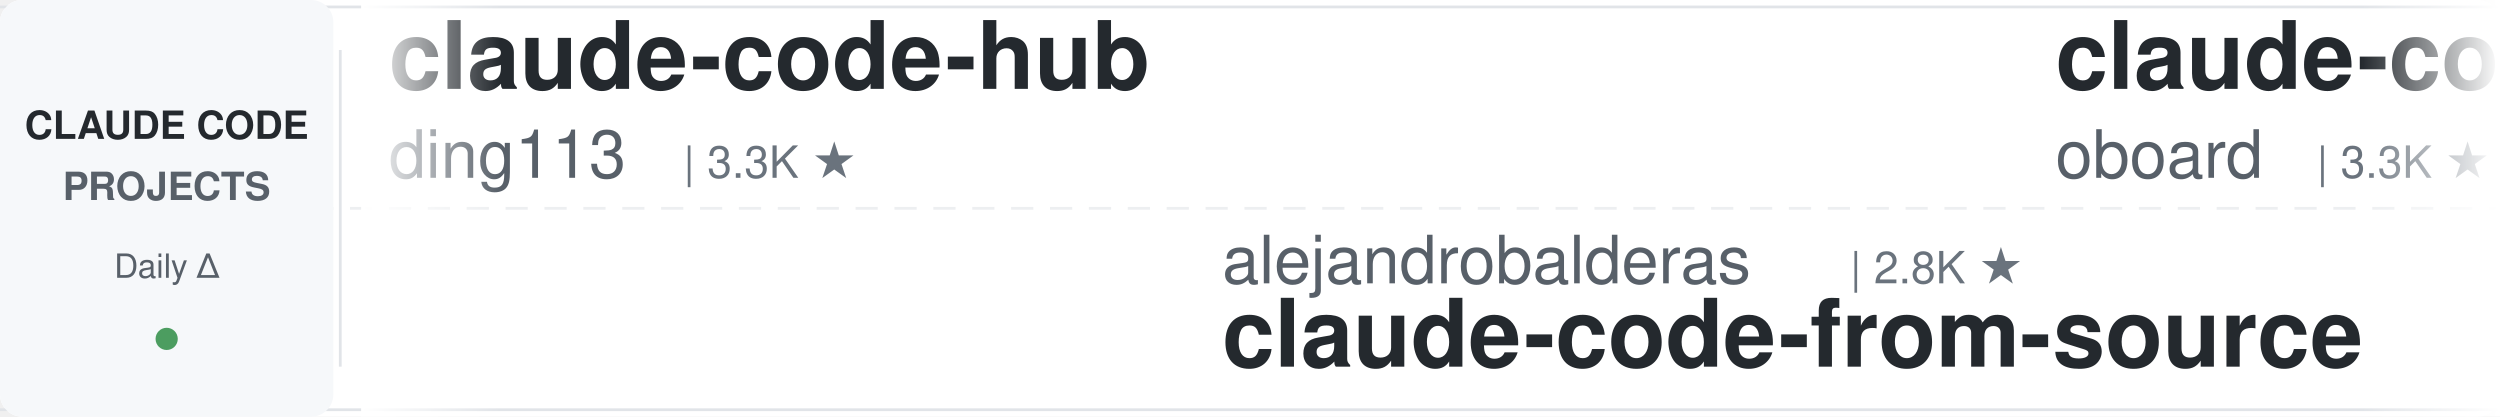
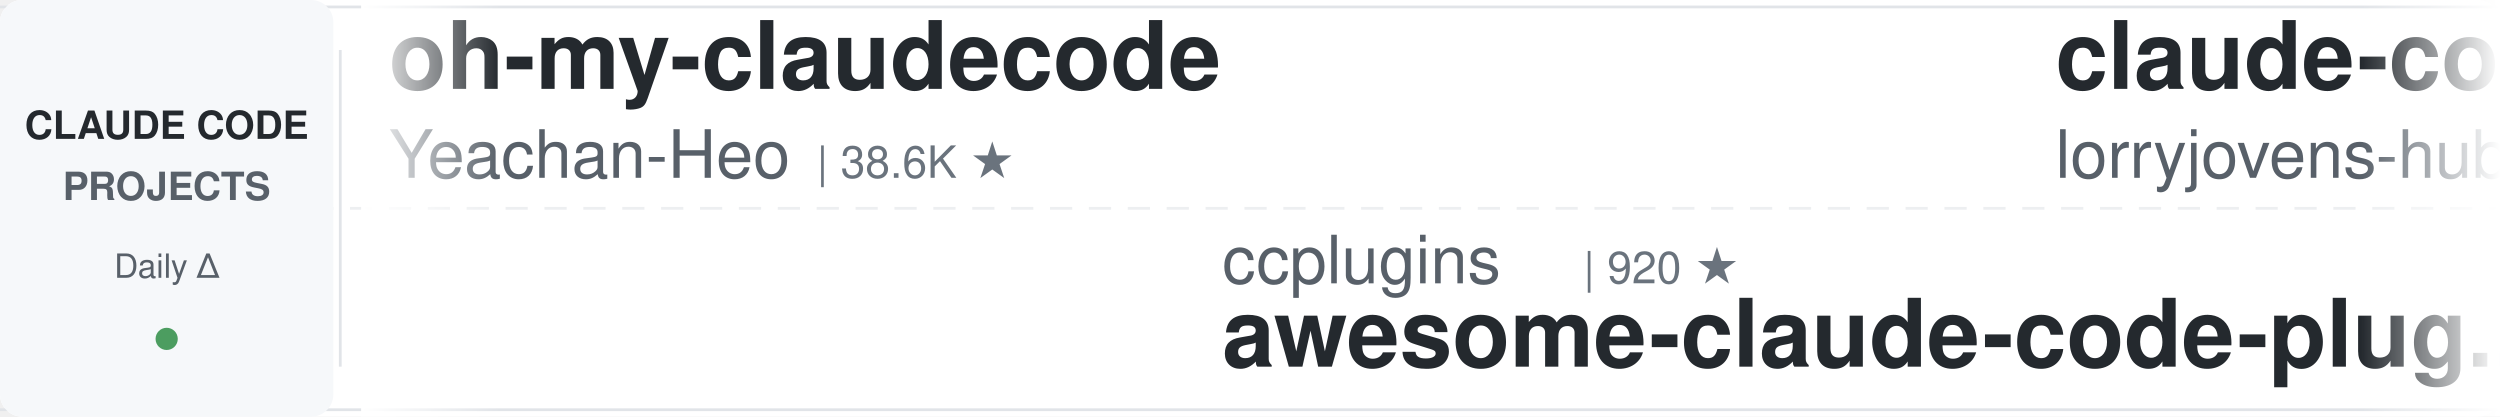
<svg xmlns="http://www.w3.org/2000/svg" width="900" height="150">
  <defs>
    <linearGradient id="leftFade" x1="0%" y1="0%" x2="100%" y2="0%">
      <stop offset="0%" style="stop-color:#ffffff;stop-opacity:1" />
      <stop offset="100%" style="stop-color:#ffffff;stop-opacity:0" />
    </linearGradient>
    <linearGradient id="rightFade" x1="0%" y1="0%" x2="100%" y2="0%">
      <stop offset="0%" style="stop-color:#ffffff;stop-opacity:0" />
      <stop offset="100%" style="stop-color:#ffffff;stop-opacity:1" />
    </linearGradient>
  </defs>
  <rect width="900" height="150" fill="#ffffff" rx="8" />
  <rect x="0" y="2" width="900" height="1" fill="#e1e4e8" />
  <rect x="0" y="147" width="900" height="1" fill="#e1e4e8" />
  <line x1="0" y1="75" x2="900" y2="75" stroke="#e1e4e8" stroke-width="1" stroke-dasharray="8 6" opacity="0.6" />
  <rect x="0" y="0" width="120" height="150" fill="#f6f8fa" rx="8" />
  <text x="60" y="50" font-family="-apple-system, BlinkMacSystemFont, 'Segoe UI', Helvetica, Arial, sans-serif" font-size="14" font-weight="600" fill="#24292e" text-anchor="middle">CLAUDE CODE</text>
  <text x="60" y="72" font-family="-apple-system, BlinkMacSystemFont, 'Segoe UI', Helvetica, Arial, sans-serif" font-size="14" font-weight="600" fill="#586069" text-anchor="middle">PROJECTS</text>
  <text x="60" y="100" font-family="-apple-system, BlinkMacSystemFont, 'Segoe UI', Helvetica, Arial, sans-serif" font-size="12" font-weight="500" fill="#586069" text-anchor="middle">Daily Δ</text>
  <circle cx="60" cy="122" r="4" fill="#22863a" opacity="0.8" />
  <rect x="122" y="18" width="1" height="114" fill="#e1e4e8" />
  <clipPath id="tickerClip">
    <rect x="130" y="0" width="770" height="150" />
  </clipPath>
  <g clip-path="url(#tickerClip)">
    <g id="tickerItems">
      <animateTransform attributeName="transform" attributeType="XML" type="translate" from="0 0" to="-3000 0" dur="54s" repeatCount="indefinite" />
      <g transform="translate(0, 0)">
-         <text x="140" y="32" font-family="-apple-system, BlinkMacSystemFont, 'Segoe UI', Helvetica, Arial, sans-serif" font-size="34" font-weight="600" fill="#24292e">claude-code-hub</text>
-         <text x="140" y="64" font-family="-apple-system, BlinkMacSystemFont, 'Segoe UI', Helvetica, Arial, sans-serif" font-size="24" font-weight="400" fill="#586069">ding113</text>
-         <text x="246" y="64" font-family="-apple-system, BlinkMacSystemFont, 'Segoe UI', Helvetica, Arial, sans-serif" font-size="16" font-weight="500" fill="#6a737d">| 3.3K ★</text>
+         <text x="140" y="32" font-family="-apple-system, BlinkMacSystemFont, 'Segoe UI', Helvetica, Arial, sans-serif" font-size="34" font-weight="600" fill="#24292e">oh-my-claudecode</text>
+         <text x="140" y="64" font-family="-apple-system, BlinkMacSystemFont, 'Segoe UI', Helvetica, Arial, sans-serif" font-size="24" font-weight="400" fill="#586069">Yeachan-Heo</text>
+         <text x="294" y="64" font-family="-apple-system, BlinkMacSystemFont, 'Segoe UI', Helvetica, Arial, sans-serif" font-size="16" font-weight="500" fill="#6a737d">| 38.6K ★</text>
      </g>
      <g transform="translate(300, 0)">
-         <text x="140" y="102" font-family="-apple-system, BlinkMacSystemFont, 'Segoe UI', Helvetica, Arial, sans-serif" font-size="24" font-weight="400" fill="#586069">alejandrobalderas</text>
-         <text x="366" y="102" font-family="-apple-system, BlinkMacSystemFont, 'Segoe UI', Helvetica, Arial, sans-serif" font-size="16" font-weight="500" fill="#6a737d">| 2.8K ★</text>
-         <text x="140" y="132" font-family="-apple-system, BlinkMacSystemFont, 'Segoe UI', Helvetica, Arial, sans-serif" font-size="34" font-weight="600" fill="#24292e">claude-code-from-source</text>
+         <text x="140" y="102" font-family="-apple-system, BlinkMacSystemFont, 'Segoe UI', Helvetica, Arial, sans-serif" font-size="24" font-weight="400" fill="#586069">ccplugins</text>
+         <text x="270" y="102" font-family="-apple-system, BlinkMacSystemFont, 'Segoe UI', Helvetica, Arial, sans-serif" font-size="16" font-weight="500" fill="#6a737d">| 920 ★</text>
+         <text x="140" y="132" font-family="-apple-system, BlinkMacSystemFont, 'Segoe UI', Helvetica, Arial, sans-serif" font-size="34" font-weight="600" fill="#24292e">awesome-claude-code-plug...</text>
      </g>
      <g transform="translate(600, 0)">
-         <text x="140" y="32" font-family="-apple-system, BlinkMacSystemFont, 'Segoe UI', Helvetica, Arial, sans-serif" font-size="34" font-weight="600" fill="#24292e">claude-code-rev</text>
-         <text x="140" y="64" font-family="-apple-system, BlinkMacSystemFont, 'Segoe UI', Helvetica, Arial, sans-serif" font-size="24" font-weight="400" fill="#586069">oboard</text>
-         <text x="234" y="64" font-family="-apple-system, BlinkMacSystemFont, 'Segoe UI', Helvetica, Arial, sans-serif" font-size="16" font-weight="500" fill="#6a737d">| 3.3K ★</text>
+         <text x="140" y="32" font-family="-apple-system, BlinkMacSystemFont, 'Segoe UI', Helvetica, Arial, sans-serif" font-size="34" font-weight="600" fill="#24292e">claude-code-rust</text>
+         <text x="140" y="64" font-family="-apple-system, BlinkMacSystemFont, 'Segoe UI', Helvetica, Arial, sans-serif" font-size="24" font-weight="400" fill="#586069">lorryjovens-hub</text>
+         <text x="342" y="64" font-family="-apple-system, BlinkMacSystemFont, 'Segoe UI', Helvetica, Arial, sans-serif" font-size="16" font-weight="500" fill="#6a737d">| 1.7K ★</text>
      </g>
      <g transform="translate(900, 0)">
-         <text x="140" y="102" font-family="-apple-system, BlinkMacSystemFont, 'Segoe UI', Helvetica, Arial, sans-serif" font-size="24" font-weight="400" fill="#586069">Chachamaru127</text>
-         <text x="318" y="102" font-family="-apple-system, BlinkMacSystemFont, 'Segoe UI', Helvetica, Arial, sans-serif" font-size="16" font-weight="500" fill="#6a737d">| 3.1K ★</text>
-         <text x="140" y="132" font-family="-apple-system, BlinkMacSystemFont, 'Segoe UI', Helvetica, Arial, sans-serif" font-size="34" font-weight="600" fill="#24292e">claude-code-harness</text>
+         <text x="140" y="102" font-family="-apple-system, BlinkMacSystemFont, 'Segoe UI', Helvetica, Arial, sans-serif" font-size="24" font-weight="400" fill="#586069">jqueryscript</text>
+         <text x="306" y="102" font-family="-apple-system, BlinkMacSystemFont, 'Segoe UI', Helvetica, Arial, sans-serif" font-size="16" font-weight="500" fill="#6a737d">| 501 ★</text>
+         <text x="140" y="132" font-family="-apple-system, BlinkMacSystemFont, 'Segoe UI', Helvetica, Arial, sans-serif" font-size="34" font-weight="600" fill="#24292e">awesome-claude-code</text>
      </g>
      <g transform="translate(1200, 0)">
-         <text x="140" y="32" font-family="-apple-system, BlinkMacSystemFont, 'Segoe UI', Helvetica, Arial, sans-serif" font-size="34" font-weight="600" fill="#24292e">claude-code-templates</text>
-         <text x="140" y="64" font-family="-apple-system, BlinkMacSystemFont, 'Segoe UI', Helvetica, Arial, sans-serif" font-size="24" font-weight="400" fill="#586069">davila7</text>
-         <text x="246" y="64" font-family="-apple-system, BlinkMacSystemFont, 'Segoe UI', Helvetica, Arial, sans-serif" font-size="16" font-weight="500" fill="#6a737d">| 30.3K ★</text>
+         <text x="140" y="32" font-family="-apple-system, BlinkMacSystemFont, 'Segoe UI', Helvetica, Arial, sans-serif" font-size="34" font-weight="600" fill="#24292e">pi-vs-claude-code</text>
+         <text x="140" y="64" font-family="-apple-system, BlinkMacSystemFont, 'Segoe UI', Helvetica, Arial, sans-serif" font-size="24" font-weight="400" fill="#586069">disler</text>
+         <text x="234" y="64" font-family="-apple-system, BlinkMacSystemFont, 'Segoe UI', Helvetica, Arial, sans-serif" font-size="16" font-weight="500" fill="#6a737d">| 1.6K ★</text>
      </g>
      <g transform="translate(1500, 0)">
-         <text x="140" y="102" font-family="-apple-system, BlinkMacSystemFont, 'Segoe UI', Helvetica, Arial, sans-serif" font-size="24" font-weight="400" fill="#586069">pedrohcgs</text>
-         <text x="270" y="102" font-family="-apple-system, BlinkMacSystemFont, 'Segoe UI', Helvetica, Arial, sans-serif" font-size="16" font-weight="500" fill="#6a737d">| 1.5K ★</text>
-         <text x="140" y="132" font-family="-apple-system, BlinkMacSystemFont, 'Segoe UI', Helvetica, Arial, sans-serif" font-size="34" font-weight="600" fill="#24292e">claude-code-my-workflow</text>
+         <text x="140" y="102" font-family="-apple-system, BlinkMacSystemFont, 'Segoe UI', Helvetica, Arial, sans-serif" font-size="24" font-weight="400" fill="#586069">feiskyer</text>
+         <text x="258" y="102" font-family="-apple-system, BlinkMacSystemFont, 'Segoe UI', Helvetica, Arial, sans-serif" font-size="16" font-weight="500" fill="#6a737d">| 1.6K ★</text>
+         <text x="140" y="132" font-family="-apple-system, BlinkMacSystemFont, 'Segoe UI', Helvetica, Arial, sans-serif" font-size="34" font-weight="600" fill="#24292e">claude-code-settings</text>
      </g>
      <g transform="translate(1800, 0)">
-         <text x="140" y="32" font-family="-apple-system, BlinkMacSystemFont, 'Segoe UI', Helvetica, Arial, sans-serif" font-size="34" font-weight="600" fill="#24292e">claude-code-tudou</text>
-         <text x="140" y="64" font-family="-apple-system, BlinkMacSystemFont, 'Segoe UI', Helvetica, Arial, sans-serif" font-size="24" font-weight="400" fill="#586069">AICoderTudou</text>
-         <text x="306" y="64" font-family="-apple-system, BlinkMacSystemFont, 'Segoe UI', Helvetica, Arial, sans-serif" font-size="16" font-weight="500" fill="#6a737d">| 496 ★</text>
+         <text x="140" y="32" font-family="-apple-system, BlinkMacSystemFont, 'Segoe UI', Helvetica, Arial, sans-serif" font-size="34" font-weight="600" fill="#24292e">claude-code-source-build</text>
+         <text x="140" y="64" font-family="-apple-system, BlinkMacSystemFont, 'Segoe UI', Helvetica, Arial, sans-serif" font-size="24" font-weight="400" fill="#586069">andrew-kramer-inno</text>
+         <text x="378" y="64" font-family="-apple-system, BlinkMacSystemFont, 'Segoe UI', Helvetica, Arial, sans-serif" font-size="16" font-weight="500" fill="#6a737d">| 594 ★</text>
      </g>
      <g transform="translate(2100, 0)">
-         <text x="140" y="102" font-family="-apple-system, BlinkMacSystemFont, 'Segoe UI', Helvetica, Arial, sans-serif" font-size="24" font-weight="400" fill="#586069">Donchitos</text>
-         <text x="270" y="102" font-family="-apple-system, BlinkMacSystemFont, 'Segoe UI', Helvetica, Arial, sans-serif" font-size="16" font-weight="500" fill="#6a737d">| 24.1K ★</text>
-         <text x="140" y="132" font-family="-apple-system, BlinkMacSystemFont, 'Segoe UI', Helvetica, Arial, sans-serif" font-size="34" font-weight="600" fill="#24292e">Claude-Code-Game-Studios</text>
+         <text x="140" y="102" font-family="-apple-system, BlinkMacSystemFont, 'Segoe UI', Helvetica, Arial, sans-serif" font-size="24" font-weight="400" fill="#586069">fuergaosi233</text>
+         <text x="306" y="102" font-family="-apple-system, BlinkMacSystemFont, 'Segoe UI', Helvetica, Arial, sans-serif" font-size="16" font-weight="500" fill="#6a737d">| 2.8K ★</text>
+         <text x="140" y="132" font-family="-apple-system, BlinkMacSystemFont, 'Segoe UI', Helvetica, Arial, sans-serif" font-size="34" font-weight="600" fill="#24292e">claude-code-proxy</text>
      </g>
      <g transform="translate(2400, 0)">
-         <text x="140" y="32" font-family="-apple-system, BlinkMacSystemFont, 'Segoe UI', Helvetica, Arial, sans-serif" font-size="34" font-weight="600" fill="#24292e">claude-code-proxy</text>
-         <text x="140" y="64" font-family="-apple-system, BlinkMacSystemFont, 'Segoe UI', Helvetica, Arial, sans-serif" font-size="24" font-weight="400" fill="#586069">fuergaosi233</text>
-         <text x="306" y="64" font-family="-apple-system, BlinkMacSystemFont, 'Segoe UI', Helvetica, Arial, sans-serif" font-size="16" font-weight="500" fill="#6a737d">| 2.8K ★</text>
+         <text x="140" y="32" font-family="-apple-system, BlinkMacSystemFont, 'Segoe UI', Helvetica, Arial, sans-serif" font-size="34" font-weight="600" fill="#24292e">claude-code-video-toolki...</text>
+         <text x="140" y="64" font-family="-apple-system, BlinkMacSystemFont, 'Segoe UI', Helvetica, Arial, sans-serif" font-size="24" font-weight="400" fill="#586069">digitalsamba</text>
+         <text x="306" y="64" font-family="-apple-system, BlinkMacSystemFont, 'Segoe UI', Helvetica, Arial, sans-serif" font-size="16" font-weight="500" fill="#6a737d">| 2.0K ★</text>
      </g>
      <g transform="translate(2700, 0)">
-         <text x="140" y="102" font-family="-apple-system, BlinkMacSystemFont, 'Segoe UI', Helvetica, Arial, sans-serif" font-size="24" font-weight="400" fill="#586069">OneRedOak</text>
-         <text x="270" y="102" font-family="-apple-system, BlinkMacSystemFont, 'Segoe UI', Helvetica, Arial, sans-serif" font-size="16" font-weight="500" fill="#6a737d">| 3.9K ★</text>
-         <text x="140" y="132" font-family="-apple-system, BlinkMacSystemFont, 'Segoe UI', Helvetica, Arial, sans-serif" font-size="34" font-weight="600" fill="#24292e">claude-code-workflows</text>
+         <text x="140" y="102" font-family="-apple-system, BlinkMacSystemFont, 'Segoe UI', Helvetica, Arial, sans-serif" font-size="24" font-weight="400" fill="#586069">rohitg00</text>
+         <text x="258" y="102" font-family="-apple-system, BlinkMacSystemFont, 'Segoe UI', Helvetica, Arial, sans-serif" font-size="16" font-weight="500" fill="#6a737d">| 2.5K ★</text>
+         <text x="140" y="132" font-family="-apple-system, BlinkMacSystemFont, 'Segoe UI', Helvetica, Arial, sans-serif" font-size="34" font-weight="600" fill="#24292e">awesome-claude-code-tool...</text>
      </g>
      <g transform="translate(3000, 0)">
-         <text x="140" y="32" font-family="-apple-system, BlinkMacSystemFont, 'Segoe UI', Helvetica, Arial, sans-serif" font-size="34" font-weight="600" fill="#24292e">claude-code-hub</text>
-         <text x="140" y="64" font-family="-apple-system, BlinkMacSystemFont, 'Segoe UI', Helvetica, Arial, sans-serif" font-size="24" font-weight="400" fill="#586069">ding113</text>
-         <text x="246" y="64" font-family="-apple-system, BlinkMacSystemFont, 'Segoe UI', Helvetica, Arial, sans-serif" font-size="16" font-weight="500" fill="#6a737d">| 3.3K ★</text>
+         <text x="140" y="32" font-family="-apple-system, BlinkMacSystemFont, 'Segoe UI', Helvetica, Arial, sans-serif" font-size="34" font-weight="600" fill="#24292e">oh-my-claudecode</text>
+         <text x="140" y="64" font-family="-apple-system, BlinkMacSystemFont, 'Segoe UI', Helvetica, Arial, sans-serif" font-size="24" font-weight="400" fill="#586069">Yeachan-Heo</text>
+         <text x="294" y="64" font-family="-apple-system, BlinkMacSystemFont, 'Segoe UI', Helvetica, Arial, sans-serif" font-size="16" font-weight="500" fill="#6a737d">| 38.6K ★</text>
      </g>
      <g transform="translate(3300, 0)">
-         <text x="140" y="102" font-family="-apple-system, BlinkMacSystemFont, 'Segoe UI', Helvetica, Arial, sans-serif" font-size="24" font-weight="400" fill="#586069">alejandrobalderas</text>
-         <text x="366" y="102" font-family="-apple-system, BlinkMacSystemFont, 'Segoe UI', Helvetica, Arial, sans-serif" font-size="16" font-weight="500" fill="#6a737d">| 2.8K ★</text>
-         <text x="140" y="132" font-family="-apple-system, BlinkMacSystemFont, 'Segoe UI', Helvetica, Arial, sans-serif" font-size="34" font-weight="600" fill="#24292e">claude-code-from-source</text>
+         <text x="140" y="102" font-family="-apple-system, BlinkMacSystemFont, 'Segoe UI', Helvetica, Arial, sans-serif" font-size="24" font-weight="400" fill="#586069">ccplugins</text>
+         <text x="270" y="102" font-family="-apple-system, BlinkMacSystemFont, 'Segoe UI', Helvetica, Arial, sans-serif" font-size="16" font-weight="500" fill="#6a737d">| 920 ★</text>
+         <text x="140" y="132" font-family="-apple-system, BlinkMacSystemFont, 'Segoe UI', Helvetica, Arial, sans-serif" font-size="34" font-weight="600" fill="#24292e">awesome-claude-code-plug...</text>
      </g>
      <g transform="translate(3600, 0)">
-         <text x="140" y="32" font-family="-apple-system, BlinkMacSystemFont, 'Segoe UI', Helvetica, Arial, sans-serif" font-size="34" font-weight="600" fill="#24292e">claude-code-rev</text>
-         <text x="140" y="64" font-family="-apple-system, BlinkMacSystemFont, 'Segoe UI', Helvetica, Arial, sans-serif" font-size="24" font-weight="400" fill="#586069">oboard</text>
-         <text x="234" y="64" font-family="-apple-system, BlinkMacSystemFont, 'Segoe UI', Helvetica, Arial, sans-serif" font-size="16" font-weight="500" fill="#6a737d">| 3.3K ★</text>
+         <text x="140" y="32" font-family="-apple-system, BlinkMacSystemFont, 'Segoe UI', Helvetica, Arial, sans-serif" font-size="34" font-weight="600" fill="#24292e">claude-code-rust</text>
+         <text x="140" y="64" font-family="-apple-system, BlinkMacSystemFont, 'Segoe UI', Helvetica, Arial, sans-serif" font-size="24" font-weight="400" fill="#586069">lorryjovens-hub</text>
+         <text x="342" y="64" font-family="-apple-system, BlinkMacSystemFont, 'Segoe UI', Helvetica, Arial, sans-serif" font-size="16" font-weight="500" fill="#6a737d">| 1.7K ★</text>
      </g>
      <g transform="translate(3900, 0)">
-         <text x="140" y="102" font-family="-apple-system, BlinkMacSystemFont, 'Segoe UI', Helvetica, Arial, sans-serif" font-size="24" font-weight="400" fill="#586069">Chachamaru127</text>
-         <text x="318" y="102" font-family="-apple-system, BlinkMacSystemFont, 'Segoe UI', Helvetica, Arial, sans-serif" font-size="16" font-weight="500" fill="#6a737d">| 3.1K ★</text>
-         <text x="140" y="132" font-family="-apple-system, BlinkMacSystemFont, 'Segoe UI', Helvetica, Arial, sans-serif" font-size="34" font-weight="600" fill="#24292e">claude-code-harness</text>
+         <text x="140" y="102" font-family="-apple-system, BlinkMacSystemFont, 'Segoe UI', Helvetica, Arial, sans-serif" font-size="24" font-weight="400" fill="#586069">jqueryscript</text>
+         <text x="306" y="102" font-family="-apple-system, BlinkMacSystemFont, 'Segoe UI', Helvetica, Arial, sans-serif" font-size="16" font-weight="500" fill="#6a737d">| 501 ★</text>
+         <text x="140" y="132" font-family="-apple-system, BlinkMacSystemFont, 'Segoe UI', Helvetica, Arial, sans-serif" font-size="34" font-weight="600" fill="#24292e">awesome-claude-code</text>
      </g>
    </g>
  </g>
  <rect x="130" y="0" width="50" height="150" fill="url(#leftFade)" />
  <rect x="850" y="0" width="50" height="150" fill="url(#rightFade)" />
</svg>
